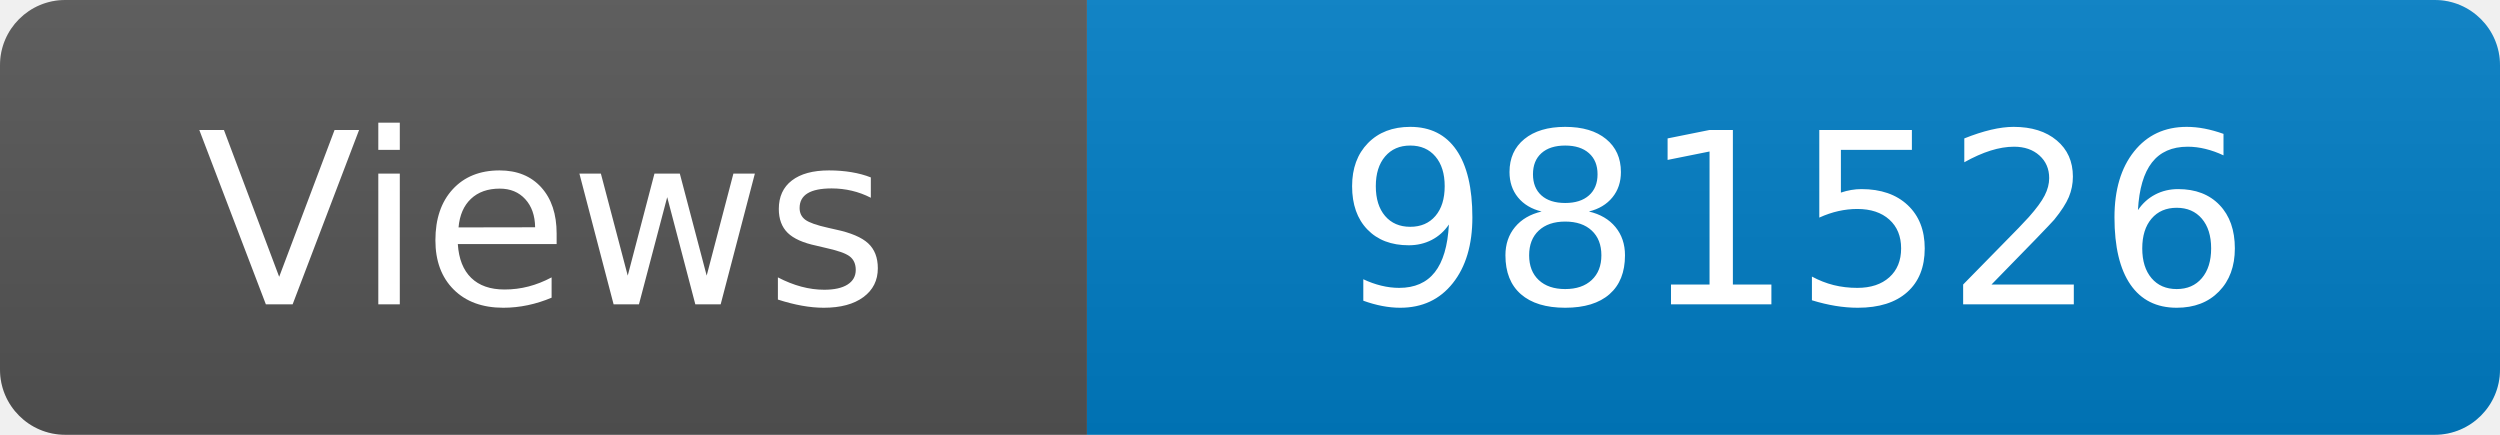
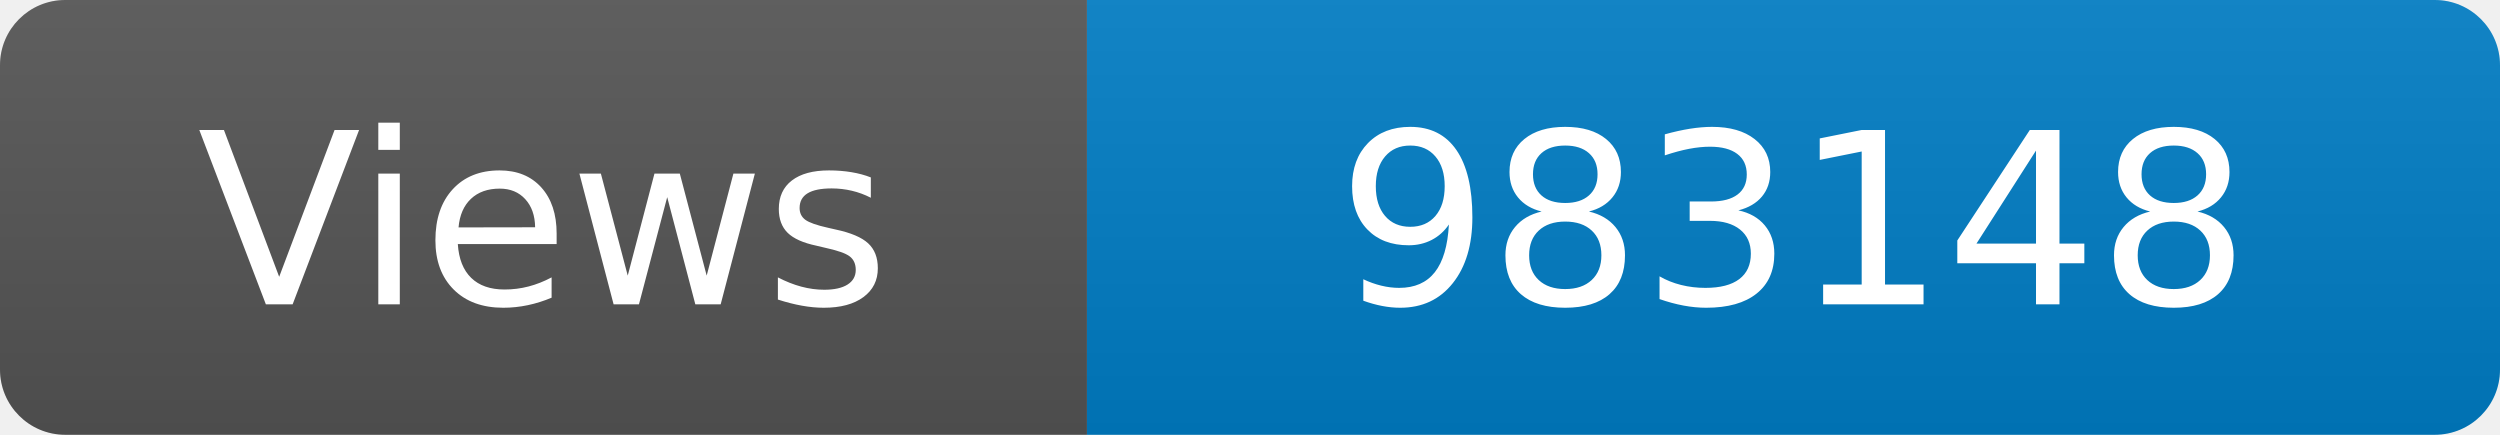
<svg xmlns="http://www.w3.org/2000/svg" width="115" height="20" role="img" aria-label="Maintained?: yes">
  <linearGradient id="s" x2="0" y2="100%">
    <stop offset="0" stop-color="#bbb" stop-opacity=".1" />
    <stop offset="1" stop-opacity=".1" />
  </linearGradient>
  <clipPath id="r">
    <rect width="115" height="20" rx="3" fill="#fff" />
  </clipPath>
  <g clip-path="url(#r)">
    <rect width="50" height="20" fill="#555" />
    <rect x="50" width="160" height="20" fill="#007ec6" />
    <rect width="115" height="20" fill="url(#s)" />
  </g>
  <g fill="#fff" text-anchor="middle" font-family="Verdana,Geneva,DejaVu Sans,sans-serif" font-size="110">
    <text x="250" y="140" transform="scale(.1)" fill="#fff">Views</text>
-     <text x="825" y="140" transform="scale(.1)" fill="#fff">981526</text>
+     <text x="825" y="140" transform="scale(.1)" fill="#fff">983148</text>
  </g>
</svg>
